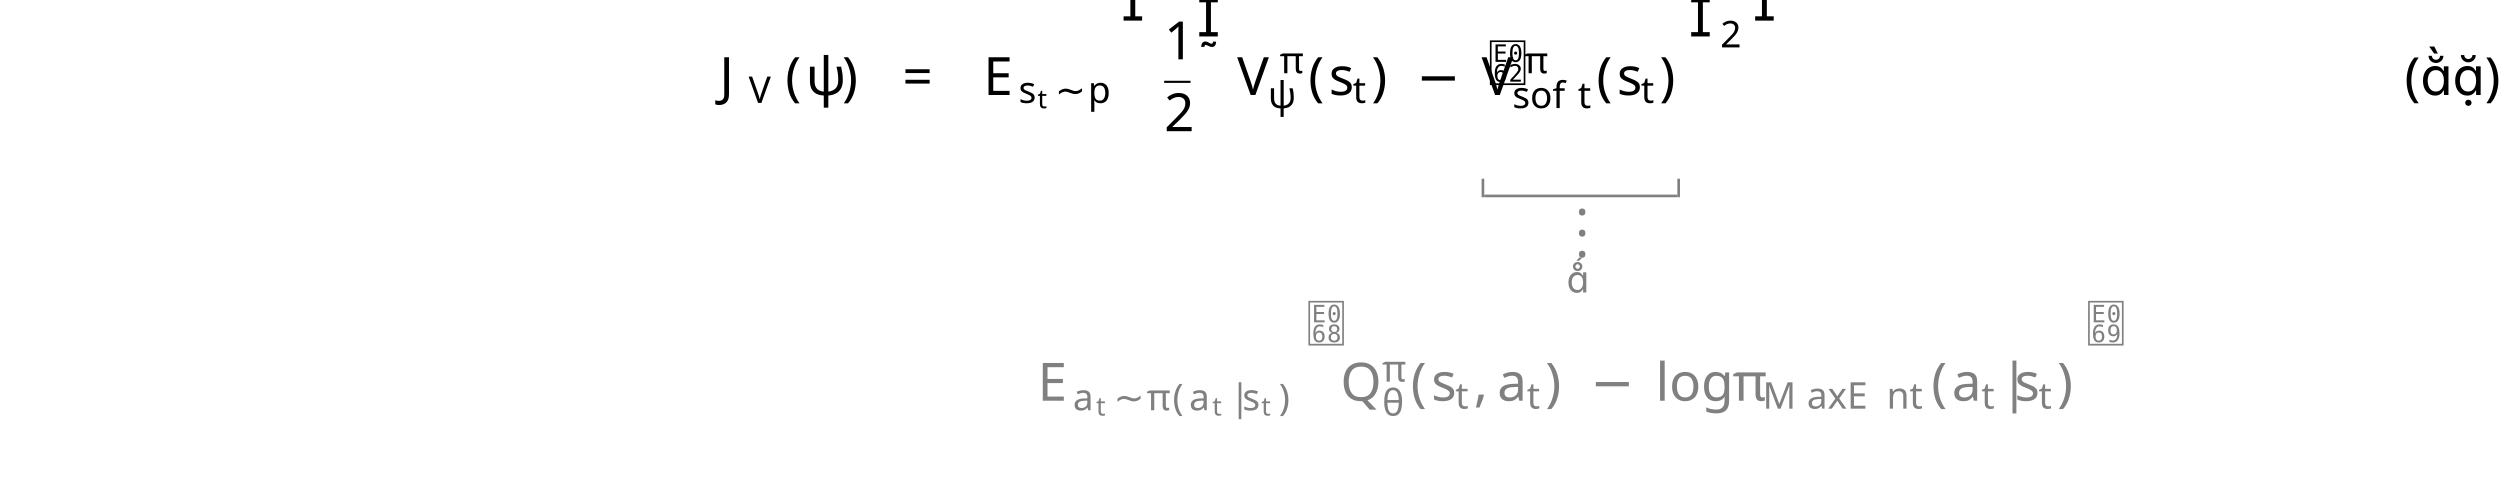
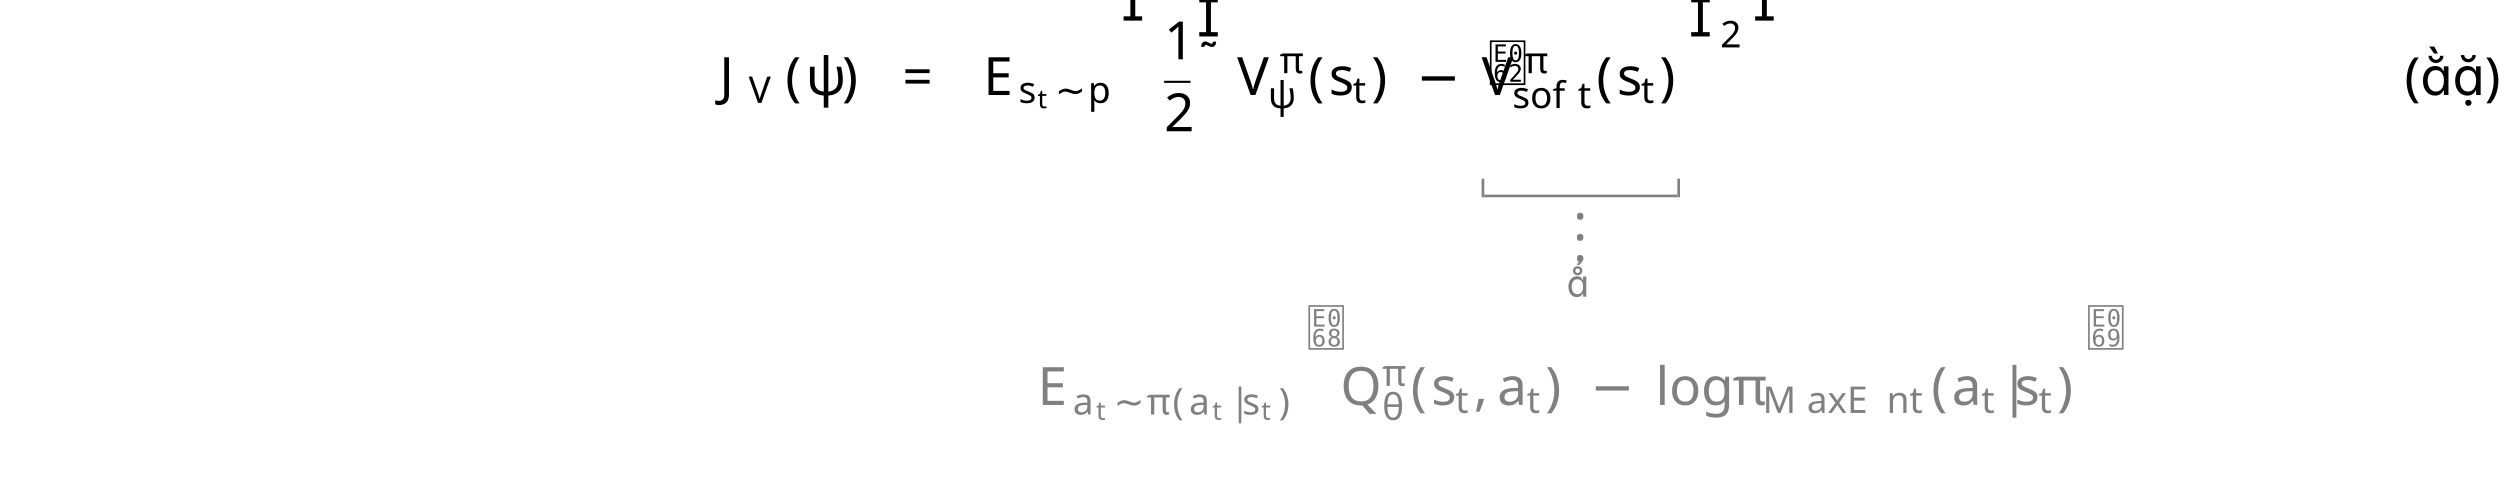
- <svg xmlns="http://www.w3.org/2000/svg" version="1.1" width="472pt" height="91.108pt" viewBox="-2 -89.108 472 91.108">
+ <svg xmlns="http://www.w3.org/2000/svg" version="1.1" width="472pt" height="91.91pt" viewBox="-2 -89.91 472 91.91">
  <defs>
    <font id="cmr7" horiz-adv-x="0">
      <font-face font-family="cmr7" units-per-em="1000" ascent="750" descent="250" />
      <glyph unicode="(" horiz-adv-x="446" vert-adv-y="446" glyph-name="parenleft" d="M355 750C165 616 115 404 115 251C115 110 157-109 355-249C363-249 375-249 375-237C375-231 372-229 365-222C232-102 183 68 183 250C183 520 286 652 368 726C372 730 375 733 375 738C375 750 363 750 355 750Z" />
      <glyph unicode=")" horiz-adv-x="446" vert-adv-y="446" glyph-name="parenright" d="M90 750C83 750 71 750 71 738C71 733 74 730 80 723C166 644 262 509 262 251C262 42 197-116 89-214C72-231 71-232 71-237S74-249 84-249C96-249 191-183 257-58C301 25 330 133 330 250C330 391 288 610 90 750Z" />
      <glyph unicode="2" horiz-adv-x="569" vert-adv-y="569" glyph-name="two" d="M505 182H471C468 160 458 101 445 91C437 85 360 85 346 85H162C267 178 302 206 362 253C436 312 505 374 505 469C505 590 399 664 271 664C147 664 63 577 63 485C63 434 106 429 116 429C140 429 169 446 169 482C169 500 162 535 110 535C141 606 209 628 256 628C356 628 408 550 408 469C408 382 346 313 314 277L73 39C63 30 63 28 63 0H475L505 182Z" />
+     </font>
+     <font id="msam7" horiz-adv-x="0">
+       <font-face font-family="msam7" units-per-em="1000" ascent="1102" descent="552" />
+       <glyph unicode="" horiz-adv-x="771" vert-adv-y="771" glyph-name="triangledownsld" d="M656 536C661 548 663 550 663 556C663 581 637 581 620 581H151C134 581 108 581 108 556C108 552 108 550 114 539L358 1C364-13 369-24 386-24C401-24 404-17 411-2L656 536Z" />
+     </font>
+     <font id="Roboto-Bold-lf-t1--base" horiz-adv-x="0">
+       <font-face font-family="Roboto-Bold-lf-t1--base" units-per-em="1000" ascent="1056" descent="271" />
+       <glyph unicode="." horiz-adv-x="290" vert-adv-y="290" glyph-name="period" d="M62 69C62 47 69 29 84 15C98 1 117-5 141-5C164-5 183 1 198 15S221 47 221 69S213 110 198 124S164 145 141 145S99 138 84 124S62 91 62 69Z" />
+     </font>
+     <font id="cmmi10" horiz-adv-x="0">
+       <font-face font-family="cmmi10" units-per-em="1000" ascent="750" descent="250" />
+       <glyph unicode="π" horiz-adv-x="570" vert-adv-y="570" glyph-name="pi" d="M265 373H378C345 225 336 182 336 115C336 100 336 73 344 39C354-5 365-11 380-11C400-11 421 7 421 27C421 33 421 35 415 49C386 121 386 186 386 214C386 267 393 321 404 373H518C531 373 567 373 567 407C567 431 546 431 527 431H192C170 431 132 431 88 384C53 345 27 299 27 294C27 293 27 284 39 284C47 284 49 288 55 296C104 373 162 373 182 373H239C207 252 153 131 111 40C103 25 103 23 103 16C103-3 119-11 132-11C162-11 170 17 182 54C196 100 196 102 209 152L265 373Z" />
+       <glyph unicode="ψ" horiz-adv-x="651" vert-adv-y="651" glyph-name="psi" d="M482 668C483 672 485 678 485 683C485 693 478 694 473 694C463 694 462 692 458 674L292 13C216 22 178 59 178 125C178 145 178 171 232 311C236 323 243 340 243 360C243 405 211 442 161 442C66 442 29 297 29 288C29 278 39 278 41 278C51 278 52 280 57 296C84 391 124 420 158 420C166 420 183 420 183 388C183 362 173 337 160 302C112 176 112 150 112 133C112 38 190-3 286-9C278-45 278-47 264-100C261-111 241-192 241-195C241-196 241-205 253-205C255-205 260-205 262-201C265-199 271-174 274-160L312-11C349-11 437-11 531 96C572 142 593 186 604 216C613 241 635 328 635 372C635 428 608 442 591 442C566 442 541 416 541 394C541 381 547 375 556 367C567 356 592 330 592 282C592 218 540 136 505 100C417 11 353 11 317 11L482 668Z" />
+       <glyph unicode="," horiz-adv-x="277" vert-adv-y="277" glyph-name="comma" d="M203 1C203 67 178 106 139 106C106 106 86 81 86 53C86 26 106 0 139 0C151 0 164 4 174 13C177 15 178 16 179 16S181 15 181 1C181-73 146-133 113-166C102-177 102-179 102-182C102-189 107-193 112-193C123-193 203-116 203 1Z" />
+       <glyph unicode="J" horiz-adv-x="554" vert-adv-y="554" glyph-name="J" d="M541 610C549 643 551 652 606 652C622 652 633 652 633 671C633 680 627 683 619 683C594 683 533 680 508 680C475 680 394 683 361 683C352 683 340 683 340 663C340 652 348 652 374 652C397 652 407 652 432 650C456 647 463 644 463 630C463 624 461 617 459 609L344 150C320 53 252 0 200 0C174 0 121 10 105 62C108 61 115 61 117 61C156 61 182 95 182 125C182 157 155 167 138 167C120 167 71 155 71 87C71 25 124-22 203-22C295-22 399 44 424 143L541 610Z" />
+       <glyph unicode="Q" horiz-adv-x="790" vert-adv-y="790" glyph-name="Q" d="M438 6C593 65 740 243 740 436C740 597 634 705 485 705C269 705 49 478 49 245C49 79 161-22 305-22C330-22 364-18 403-7C399-69 399-71 399-84C399-116 399-194 482-194C601-194 649-11 649 0C649 7 642 10 638 10C630 10 628 5 626-1C602-72 544-97 509-97C463-97 448-70 438 6ZM249 14C171 45 137 123 137 213C137 282 163 424 239 532C312 634 406 680 479 680C579 680 652 602 652 468C652 368 601 134 433 40C428 75 418 148 345 148C292 148 243 98 243 46C243 26 249 15 249 14ZM311 3C297 3 265 3 265 46C265 86 303 126 345 126S406 102 406 41C406 26 405 25 395 21C369 10 339 3 311 3Z" />
+       <glyph unicode="V" horiz-adv-x="583" vert-adv-y="583" glyph-name="V" d="M628 569C677 647 719 650 756 652C768 653 769 670 769 671C769 679 764 683 756 683C730 683 701 680 674 680C641 680 607 683 575 683C569 683 556 683 556 664C556 653 565 652 572 652C599 650 618 640 618 619C618 604 603 582 603 581L296 93L228 622C228 639 251 652 297 652C311 652 322 652 322 672C322 681 314 683 308 683C268 683 225 680 184 680C166 680 147 681 129 681S92 683 75 683C68 683 56 683 56 664C56 652 65 652 81 652C137 652 138 643 141 618L220 1C223-19 227-22 240-22C256-22 260-17 268-4L628 569Z" />
    </font>
    <font id="cmsy10" horiz-adv-x="0">
      <font-face font-family="cmsy10" units-per-em="1000" ascent="775" descent="960" />
      <glyph unicode="−" horiz-adv-x="777" vert-adv-y="777" glyph-name="minus" d="M659 230C676 230 694 230 694 250S676 270 659 270H118C101 270 83 270 83 250S101 230 118 230H659Z" />
      <glyph unicode="|" horiz-adv-x="277" vert-adv-y="277" glyph-name="bar" d="M159 714C159 732 159 750 139 750S119 732 119 714V-214C119-232 119-250 139-250S159-232 159-214V714Z" />
    </font>
    <font id="cmex10" horiz-adv-x="0">
      <font-face font-family="cmex10" units-per-em="1000" ascent="772" descent="2960" />
      <glyph unicode="" horiz-adv-x="597" vert-adv-y="597" glyph-name="parenleftBig" d="M515-1748C517-1749 526-1759 527-1759H549C552-1759 560-1758 560-1749C560-1745 558-1743 556-1740C520-1704 466-1649 404-1539C296-1347 256-1100 256-860C256-416 382-155 557 22C560 25 560 28 560 30C560 40 553 40 541 40C528 40 526 40 517 32C422-50 315-189 246-400C203-532 180-693 180-859C180-1096 223-1364 380-1596C407-1635 444-1676 444-1677C454-1689 468-1705 476-1712L515-1748Z" />
      <glyph unicode="" horiz-adv-x="597" vert-adv-y="597" glyph-name="parenrightBig" d="M416-859C416-572 349-267 152-42C138-26 101 13 77 34C70 40 68 40 55 40C45 40 36 40 36 30C36 26 40 22 42 20C76-15 130-70 192-180C300-372 340-619 340-859C340-1293 220-1558 40-1741C38-1743 36-1746 36-1749C36-1759 45-1759 55-1759C68-1759 70-1759 79-1751C174-1669 281-1530 350-1319C394-1182 416-1020 416-859Z" />
      <glyph unicode="" horiz-adv-x="527" vert-adv-y="527" glyph-name="bracketleftbigg" d="M250-2359H513V-2304H305V-15H513V40H250V-2359Z" />
      <glyph unicode="" horiz-adv-x="527" vert-adv-y="527" glyph-name="bracketrightbigg" d="M222-2304H14V-2359H277V40H14V-15H222V-2304Z" />
      <glyph unicode="" horiz-adv-x="555" vert-adv-y="555" glyph-name="hatwide" d="M277 685L549 562L561 584L278 744L-5 584L6 562L277 685Z" />
      <glyph unicode="" horiz-adv-x="472" vert-adv-y="472" glyph-name="bracketleftBig" d="M226-1759H453V-1712H273V-7H453V40H226V-1759Z" />
      <glyph unicode="" horiz-adv-x="472" vert-adv-y="472" glyph-name="bracketrightBig" d="M198-1712H18V-1759H245V40H18V-7H198V-1712Z" />
    </font>
+     <font id="cmsy7" horiz-adv-x="0">
+       <font-face font-family="cmsy7" units-per-em="1000" ascent="782" descent="951" />
+       <glyph unicode="∼" horiz-adv-x="892" vert-adv-y="892" glyph-name="similar" d="M815 344C815 382 801 383 798 383C783 383 781 355 781 342C777 269 723 185 630 185C559 185 508 232 453 282C400 330 340 384 262 384C148 384 77 267 77 156C77 118 91 117 94 117C109 117 110 143 111 158C115 231 168 315 262 315C333 315 384 268 439 218C492 170 552 116 630 116C744 116 815 233 815 344Z" />
+       <glyph unicode="|" horiz-adv-x="339" vert-adv-y="339" glyph-name="bar" d="M194 711C194 726 194 750 170 750C145 750 145 727 145 711V-211C145-226 145-250 169-250C194-250 194-227 194-211V711Z" />
+     </font>
    <font id="cmmi5" horiz-adv-x="0">
      <font-face font-family="cmmi5" units-per-em="1000" ascent="750" descent="250" />
      <glyph unicode="t" horiz-adv-x="563" vert-adv-y="563" glyph-name="t" d="M314 386H432C453 386 454 387 459 391S467 408 467 414C467 431 452 431 435 431H325L346 514C352 540 364 585 364 591C364 608 351 626 327 626C310 626 286 615 278 588C273 571 285 618 238 431H119C99 431 84 431 84 403C84 386 98 386 116 386H227L168 151C163 129 155 98 155 86C155 29 208-11 278-11C399-11 473 124 473 144C473 158 456 158 452 158C436 158 434 154 429 141C396 69 334 23 282 23C250 23 240 46 240 76C240 92 241 95 243 104L314 386Z" />
    </font>
    <font id="cmbx7" horiz-adv-x="0">
      <font-face font-family="cmbx7" units-per-em="1000" ascent="751" descent="250" />
      <glyph unicode="a" horiz-adv-x="629" vert-adv-y="629" glyph-name="a" d="M528 295C528 377 462 453 282 453C224 453 84 453 84 354C84 310 116 284 153 284C197 284 223 315 223 353C223 375 214 390 211 393C209 396 208 398 208 400C208 405 272 407 279 407C349 407 401 379 401 294V267C352 267 41 263 41 115C41 22 151-6 251-6C357-6 404 42 421 68C421 25 448 0 530 0H589C608 0 624 0 624 28S609 56 588 56C528 56 528 64 528 87V295ZM401 137C401 116 401 87 362 63C324 40 277 40 271 40C215 40 167 71 167 116C167 198 301 225 401 228V137Z" />
      <glyph unicode="s" horiz-adv-x="512" vert-adv-y="512" glyph-name="s" d="M432 421C432 441 432 453 408 453C401 453 398 453 382 445C380 444 367 438 363 438C362 438 360 438 356 440C315 453 273 453 252 453C223 453 162 453 112 426C55 394 47 342 47 319C47 211 179 191 249 180C310 171 383 160 383 108C383 40 284 40 260 40C165 40 130 83 111 137C105 154 104 156 79 156C50 156 47 153 47 124V26C47 6 47-6 70-6C79-6 81-6 102 7C108 10 124 19 130 23C182-6 236-6 259-6C292-6 464-6 464 142C464 188 440 220 417 239C370 278 327 285 244 298C187 307 128 316 128 356C128 412 228 412 249 412C362 412 366 366 369 342C371 322 377 320 400 320C429 320 432 323 432 352V421Z" />
    </font>
-     <font id="cmbx10" horiz-adv-x="0">
-       <font-face font-family="cmbx10" units-per-em="1000" ascent="750" descent="250" />
-       <glyph unicode="a" horiz-adv-x="559" vert-adv-y="559" glyph-name="a" d="M374 77C374 46 374 0 478 0H526C546 0 558 0 558 24C558 47 545 47 532 47C471 48 471 61 471 84V299C471 388 400 453 251 453C194 453 72 449 72 361C72 317 107 298 134 298C165 298 197 319 197 361C197 391 178 408 175 410C203 416 235 417 247 417C322 417 357 375 357 299V265C286 262 32 253 32 108C32 12 156-6 225-6C305-6 352 35 374 77ZM357 234V139C357 43 265 30 240 30C189 30 149 65 149 109C149 217 307 231 357 234Z" />
-       <glyph unicode="s" horiz-adv-x="453" vert-adv-y="453" glyph-name="s" d="M211 294C174 301 109 312 109 359C109 421 202 421 221 421C296 421 334 392 339 337C340 322 341 317 362 317C386 317 386 322 386 345V425C386 444 386 453 368 453C364 453 362 453 323 434C297 447 262 453 222 453C192 453 38 453 38 322C38 282 58 255 78 238C118 203 156 197 233 183C269 177 344 164 344 105C344 30 252 30 230 30C124 30 98 103 86 146C81 160 76 160 62 160C38 160 38 154 38 131V22C38 3 38-6 56-6C63-6 65-6 86 9C87 9 109 24 112 26C158-6 210-6 230-6C261-6 415-6 415 140C415 183 395 218 360 246C321 275 289 281 211 294Z" />
+     <font id="Roboto-Thin-lf-t1--base" horiz-adv-x="0">
+       <font-face font-family="Roboto-Thin-lf-t1--base" units-per-em="1000" ascent="1056" descent="271" />
+       <glyph unicode="(" horiz-adv-x="296" vert-adv-y="296" glyph-name="parenleft" d="M72 286C72 206 80 131 98 63S140-65 171-116C201-168 236-205 274-229L284-208C250-187 219-150 190-98S139 13 123 79S99 210 99 275V301C99 364 108 428 125 493S165 615 193 665C221 714 252 749 284 771L274 792C237 769 203 731 171 677S115 561 98 493C80 425 72 356 72 286Z" />
+       <glyph unicode=")" horiz-adv-x="304" vert-adv-y="304" glyph-name="parenright" d="M225 276C225 352 216 425 199 493C181 561 157 622 125 676S59 768 23 792L14 771C46 749 76 713 105 662C134 610 157 552 174 486C190 420 199 354 199 288C199 215 191 146 175 81S136-43 108-95C79-148 48-186 14-208L23-229C61-206 95-169 126-117S181-5 199 63C216 131 225 202 225 276Z" />
+       <glyph unicode="" horiz-adv-x="566" vert-adv-y="566" glyph-name="zero.pnum" d="M496 290V419C496 514 477 588 440 641C402 694 350 721 283 721S164 694 127 642C89 589 71 515 71 421V292C71 196 89 121 127 69C165 16 217-10 284-10S403 16 440 68S496 194 496 290ZM470 421V293C470 205 453 137 421 89S343 17 284 17S179 41 146 89S97 205 97 291V418C97 506 113 574 145 622S223 695 283 695S389 670 421 622S470 507 470 421Z" />
+       <glyph unicode="" horiz-adv-x="442" vert-adv-y="442" glyph-name="one.pnum" d="M299 0V713H293L68 630V601L272 678V0H299Z" />
+     </font>
+     <font id="msbm10" horiz-adv-x="0">
+       <font-face font-family="msbm10" units-per-em="1000" ascent="920" descent="420" />
+       <glyph unicode="E" horiz-adv-x="666" vert-adv-y="666" glyph-name="E" d="M259 336C284 336 332 336 367 315C415 284 419 230 419 224C420 210 420 197 437 197S454 211 454 229V500C454 516 454 532 437 532S419 517 419 509C413 380 311 373 259 372V583C259 650 278 650 302 650H350C485 650 552 581 558 512C559 504 560 489 576 489C593 489 593 505 593 522V652C593 683 591 685 560 685H48C30 685 14 685 14 667C14 650 33 650 41 650C98 650 102 642 102 593V92C102 45 99 35 46 35C31 35 14 35 14 18C14 0 30 0 48 0H578C597 0 607 0 610 14C611 15 639 182 639 187C639 198 630 205 622 205C608 205 604 192 604 191C598 165 588 123 515 80C463 49 412 35 357 35H302C278 35 259 35 259 102V336ZM558 650V602C541 621 522 637 501 650H558ZM363 357C379 364 401 379 419 400V316C395 343 364 356 363 356V357ZM137 595C137 607 137 632 129 650H235C224 627 224 594 224 585V100C224 64 231 44 235 35H129C137 53 137 78 137 90V595ZM509 35V36C541 52 568 73 588 91C587 87 580 43 579 35H509Z" />
    </font>
    <font id="cmmi7" horiz-adv-x="0">
      <font-face font-family="cmmi7" units-per-em="1000" ascent="750" descent="250" />
      <glyph unicode="θ" horiz-adv-x="544" vert-adv-y="544" glyph-name="theta" d="M511 487C511 592 471 704 373 704C223 704 63 436 63 207C63 88 109-10 201-10C353-10 511 263 511 487ZM176 365C227 581 313 676 372 676C436 676 436 565 436 546C436 507 428 449 407 365H176ZM398 329C370 220 347 166 317 117C286 65 246 18 202 18C147 18 138 94 138 148C138 214 157 292 167 329H398Z" />
      <glyph unicode="π" horiz-adv-x="668" vert-adv-y="668" glyph-name="pi" d="M311 363H430C415 303 393 212 393 133C393 93 398 66 404 44C420-6 433-10 449-10C472-10 496 11 496 35C496 43 494 47 488 57C469 94 451 151 451 233C451 252 451 292 465 363H590C608 363 616 363 627 371C641 381 644 397 644 402C644 431 618 431 601 431H224C183 431 155 422 110 380C84 357 45 303 45 294C45 282 58 282 62 282C73 282 74 284 80 293C131 363 193 363 215 363H276C245 253 191 135 161 75C155 62 145 41 142 37C141 33 139 29 139 22C139 6 151-10 174-10C214-10 225 35 249 125L311 363Z" />
      <glyph unicode="ψ" horiz-adv-x="755" vert-adv-y="755" glyph-name="psi" d="M544 667C547 677 547 681 547 682C547 694 534 694 531 694C516 694 516 690 511 672L348 20C266 30 222 65 222 132C222 147 222 175 272 299C280 321 287 338 287 355C287 407 243 441 192 441C92 441 47 304 47 288C47 275 61 275 64 275C78 275 79 280 82 291C106 373 150 413 189 413C206 413 214 402 214 378C214 355 206 336 195 306C145 180 145 157 145 139C145 24 266-4 341-8C334-34 296-187 296-191C296-204 308-204 312-204C326-204 328-199 332-183L375-10C414-10 506-10 611 95C638 123 665 158 683 202C697 235 718 317 718 363C718 441 671 442 668 442C642 442 614 415 614 389C614 372 624 364 628 361C644 347 668 322 668 278C668 194 553 18 382 18L544 667Z" />
      <glyph unicode="E" horiz-adv-x="838" vert-adv-y="838" glyph-name="E" d="M792 231C798 244 798 248 798 249C798 255 794 263 781 263C779 263 774 263 770 259C768 257 767 256 755 230C690 86 639 36 476 36H306C275 36 274 37 274 46C274 47 274 52 278 67L345 335H457C536 335 548 322 548 289C548 278 545 261 541 244C538 235 538 234 538 232S539 218 555 218C569 218 570 223 574 240L629 459C632 471 632 473 632 474C632 484 624 488 615 488C602 488 601 483 595 462C574 384 544 371 459 371H354L414 609C422 640 423 643 465 643H628C759 643 792 616 792 527C792 501 788 471 788 466C788 458 791 449 805 449C820 449 821 458 823 475L841 649C844 679 837 679 812 679H262C242 679 230 679 230 657C230 643 241 643 263 643C279 643 283 643 301 641C321 639 323 637 323 627C323 620 320 610 319 605L188 82C178 43 177 36 99 36C81 36 69 36 69 14C69 0 81 0 99 0H664C689 0 690 0 698 18L792 231Z" />
      <glyph unicode="M" horiz-adv-x="1089" vert-adv-y="1089" glyph-name="M" d="M1021 602C1030 639 1032 647 1106 647C1127 647 1140 647 1140 668C1140 683 1128 683 1110 683H974C945 683 944 682 931 663L545 93L446 656C441 682 441 683 411 683H268C248 683 235 683 235 661C235 647 247 647 269 647C285 647 289 647 307 645C327 643 329 641 329 631C329 630 329 624 325 609L199 107C190 73 175 39 95 36C87 36 74 35 74 14C74 13 75 0 89 0C119 0 161 4 193 4C217 4 275 0 299 0C304 0 319 0 319 22C319 35 306 36 297 36C233 38 233 64 233 78C233 82 233 87 237 103L370 635H371L478 27C481 9 483 0 498 0C512 0 520 11 527 22L947 645L948 644L807 78C799 44 797 36 719 36C701 36 689 36 689 14C689 13 689 0 705 0C724 0 747 3 767 3S810 4 830 4C858 4 929 0 957 0C963 0 978 0 978 22C978 36 966 36 946 36C945 36 926 36 908 38C885 40 885 43 885 53C885 59 888 69 889 75L1021 602Z" />
      <glyph unicode="V" horiz-adv-x="674" vert-adv-y="674" glyph-name="V" d="M715 564C752 618 784 643 838 647C850 648 861 649 861 669C861 672 859 683 847 683C823 683 792 679 767 679C735 679 693 683 663 683C654 683 643 680 643 661C643 648 657 647 661 647C693 645 702 633 702 618C702 604 695 594 684 578L356 94L265 605C263 614 263 616 263 620C263 647 319 647 326 647C343 647 356 647 356 669C356 670 355 683 339 683C310 683 239 679 210 679C185 679 124 683 99 683C90 683 79 680 79 661C79 647 93 647 104 647C160 647 161 641 166 615L275 7C279-14 280-20 299-20S323-13 333 2L715 564Z" />
      <glyph unicode="a" horiz-adv-x="619" vert-adv-y="619" glyph-name="a" d="M422 382C401 415 367 441 319 441C191 441 61 300 61 156C61 59 126-10 212-10C266-10 314 21 354 60C373 0 431-10 457-10C493-10 518 12 536 43C558 82 571 139 571 143C571 156 558 156 555 156C541 156 540 152 533 125C521 77 502 18 460 18C434 18 427 40 427 67C427 84 435 120 442 146C449 173 459 214 464 236L484 312C490 338 502 385 502 390C502 412 484 422 468 422C451 422 428 410 422 382ZM358 125C351 97 329 77 307 58C298 50 258 18 215 18C178 18 142 44 142 115C142 168 171 278 194 318C240 398 291 413 319 413C389 413 408 337 408 326C408 322 406 315 405 312L358 125Z" />
      <glyph unicode="f" horiz-adv-x="557" vert-adv-y="557" glyph-name="f" d="M407 395H505C525 395 538 395 538 417C538 431 525 431 507 431H414C437 558 445 604 453 633C458 655 480 676 504 676C505 676 532 676 551 664C510 651 507 615 507 609C507 587 524 572 547 572C574 572 604 595 604 633C604 679 555 704 504 704C460 704 411 679 384 629C364 592 356 547 335 431H256C236 431 223 431 223 409C223 395 236 395 254 395H328C327 389 264 29 240-78C235-100 218-176 170-176C169-176 145-176 126-164C167-151 170-115 170-109C170-87 153-72 130-72C103-72 73-95 73-133C73-178 120-204 170-204C234-204 278-138 290-116C326-49 349 74 351 86L407 395Z" />
      <glyph unicode="n" horiz-adv-x="706" vert-adv-y="706" glyph-name="n" d="M122 63C118 50 112 25 112 22C112 0 130-10 146-10C164-10 180 3 185 12S198 53 203 74C208 93 219 139 225 164C231 186 237 208 242 231C253 272 255 280 284 321C312 361 359 413 434 413C492 413 493 362 493 343C493 283 450 172 434 130C423 102 419 93 419 76C419 23 463-10 514-10C614-10 658 128 658 143C658 156 645 156 642 156C628 156 627 150 623 139C600 59 557 18 517 18C496 18 492 32 492 53C492 76 497 89 515 134C527 165 568 271 568 327C568 424 491 441 438 441C355 441 299 390 269 350C262 419 203 441 162 441C119 441 96 410 83 387C61 350 47 293 47 288C47 275 61 275 64 275C78 275 79 278 86 305C101 364 120 413 159 413C185 413 192 391 192 364C192 345 183 308 176 281S159 213 154 191L122 63Z" />
      <glyph unicode="o" horiz-adv-x="563" vert-adv-y="563" glyph-name="o" d="M531 266C531 377 448 441 350 441C202 441 62 302 62 165C62 65 135-10 244-10C387-10 531 122 531 266ZM245 18C195 18 145 50 145 129C145 170 164 268 203 325C246 387 304 413 349 413C403 413 449 376 449 302C449 278 437 179 393 109C355 50 295 18 245 18Z" />
      <glyph unicode="p" horiz-adv-x="588" vert-adv-y="588" glyph-name="p" d="M75-122C68-150 66-158 26-158C13-158-1-158-1-179C-1-190 8-194 13-194C39-194 72-190 99-190C133-190 171-194 204-194C213-194 224-191 224-172C224-158 210-158 198-158C176-158 149-158 149-146C149-141 156-115 160-100C172-47 186 7 197 49C209 29 240-10 300-10C422-10 557 125 557 274C557 391 476 441 407 441C345 441 292 399 265 371C248 428 192 441 162 441C123 441 99 415 83 388C63 354 47 294 47 288C47 275 61 275 64 275C78 275 79 278 86 305C101 363 120 413 159 413C185 413 192 391 192 364C192 353 190 340 189 334L75-122ZM264 321C322 398 372 413 404 413C443 413 477 384 477 316C477 275 455 173 425 115C400 66 351 18 300 18C229 18 211 95 211 105C211 109 213 116 214 120L264 321Z" />
      <glyph unicode="s" horiz-adv-x="539" vert-adv-y="539" glyph-name="s" d="M431 376C405 370 389 349 389 329C389 306 409 297 422 297C432 297 470 303 470 354C470 419 398 441 337 441C181 441 153 326 153 295C153 258 174 234 188 222C214 202 232 198 301 186C322 182 386 170 386 120C386 103 375 65 333 40C294 18 245 18 233 18C193 18 136 27 113 60C146 64 168 89 168 117C168 142 150 154 129 154C100 154 71 131 71 87C71 27 135-10 232-10C416-10 450 116 450 155C450 247 349 265 312 272C303 274 278 278 272 280C235 287 217 308 217 330C217 353 235 380 257 394C284 411 319 413 336 413C357 413 409 410 431 376Z" />
      <glyph unicode="t" horiz-adv-x="431" vert-adv-y="431" glyph-name="t" d="M246 395H348C367 395 380 395 380 417C380 431 367 431 350 431H255L292 579C293 584 295 589 295 593C295 611 281 625 261 625C236 625 221 608 214 582C207 557 220 605 176 431H74C55 431 42 431 42 409C42 395 54 395 72 395H167L108 159C102 134 93 98 93 85C93 26 143-10 200-10C311-10 374 130 374 143S361 156 358 156C346 156 345 154 337 137C309 74 258 18 203 18C182 18 168 31 168 67C168 77 172 98 174 108L246 395Z" />
      <glyph unicode="x" horiz-adv-x="647" vert-adv-y="647" glyph-name="x" d="M249 106C239 72 206 18 155 18C152 18 122 18 101 32C142 45 145 81 145 87C145 109 128 124 105 124C77 124 48 100 48 63C48 13 104-10 153-10C199-10 240 19 265 61C289 8 344-10 384-10C499-10 560 115 560 143C560 156 547 156 544 156C530 156 529 151 525 139C504 70 444 18 388 18C348 18 327 45 327 83C327 109 351 200 379 311C399 388 444 413 477 413C479 413 510 413 531 399C499 390 487 362 487 344C487 322 504 307 527 307S583 326 583 368C583 424 519 441 479 441C429 441 389 408 367 370C349 411 303 441 247 441C135 441 71 318 71 288C71 275 85 275 88 275C101 275 102 279 107 292C132 370 195 413 244 413C277 413 304 395 304 347C304 327 292 277 283 243L249 106Z" />
    </font>
-     <font id="msbm10" horiz-adv-x="0">
-       <font-face font-family="msbm10" units-per-em="1000" ascent="920" descent="420" />
-       <glyph unicode="E" horiz-adv-x="666" vert-adv-y="666" glyph-name="E" d="M259 336C284 336 332 336 367 315C415 284 419 230 419 224C420 210 420 197 437 197S454 211 454 229V500C454 516 454 532 437 532S419 517 419 509C413 380 311 373 259 372V583C259 650 278 650 302 650H350C485 650 552 581 558 512C559 504 560 489 576 489C593 489 593 505 593 522V652C593 683 591 685 560 685H48C30 685 14 685 14 667C14 650 33 650 41 650C98 650 102 642 102 593V92C102 45 99 35 46 35C31 35 14 35 14 18C14 0 30 0 48 0H578C597 0 607 0 610 14C611 15 639 182 639 187C639 198 630 205 622 205C608 205 604 192 604 191C598 165 588 123 515 80C463 49 412 35 357 35H302C278 35 259 35 259 102V336ZM558 650V602C541 621 522 637 501 650H558ZM363 357C379 364 401 379 419 400V316C395 343 364 356 363 356V357ZM137 595C137 607 137 632 129 650H235C224 627 224 594 224 585V100C224 64 231 44 235 35H129C137 53 137 78 137 90V595ZM509 35V36C541 52 568 73 588 91C587 87 580 43 579 35H509Z" />
-     </font>
-     <font id="Roboto-Thin-lf-t1--base" horiz-adv-x="0">
-       <font-face font-family="Roboto-Thin-lf-t1--base" units-per-em="1000" ascent="1056" descent="271" />
-       <glyph unicode="(" horiz-adv-x="296" vert-adv-y="296" glyph-name="parenleft" d="M72 286C72 206 80 131 98 63S140-65 171-116C201-168 236-205 274-229L284-208C250-187 219-150 190-98S139 13 123 79S99 210 99 275V301C99 364 108 428 125 493S165 615 193 665C221 714 252 749 284 771L274 792C237 769 203 731 171 677S115 561 98 493C80 425 72 356 72 286Z" />
-       <glyph unicode=")" horiz-adv-x="304" vert-adv-y="304" glyph-name="parenright" d="M225 276C225 352 216 425 199 493C181 561 157 622 125 676S59 768 23 792L14 771C46 749 76 713 105 662C134 610 157 552 174 486C190 420 199 354 199 288C199 215 191 146 175 81S136-43 108-95C79-148 48-186 14-208L23-229C61-206 95-169 126-117S181-5 199 63C216 131 225 202 225 276Z" />
-       <glyph unicode="." horiz-adv-x="214" vert-adv-y="214" glyph-name="period" d="M72 24C72 16 74 10 79 5C84-1 90-3 98-3S112-1 118 5C123 10 126 16 126 24C126 31 123 37 118 43C112 48 106 51 98 51S84 48 79 43C74 37 72 31 72 24Z" />
-       <glyph unicode="" horiz-adv-x="566" vert-adv-y="566" glyph-name="zero.pnum" d="M496 290V419C496 514 477 588 440 641C402 694 350 721 283 721S164 694 127 642C89 589 71 515 71 421V292C71 196 89 121 127 69C165 16 217-10 284-10S403 16 440 68S496 194 496 290ZM470 421V293C470 205 453 137 421 89S343 17 284 17S179 41 146 89S97 205 97 291V418C97 506 113 574 145 622S223 695 283 695S389 670 421 622S470 507 470 421Z" />
-       <glyph unicode="" horiz-adv-x="442" vert-adv-y="442" glyph-name="one.pnum" d="M299 0V713H293L68 630V601L272 678V0H299Z" />
-     </font>
-     <font id="msam7" horiz-adv-x="0">
-       <font-face font-family="msam7" units-per-em="1000" ascent="1102" descent="552" />
-       <glyph unicode="" horiz-adv-x="771" vert-adv-y="771" glyph-name="triangledownsld" d="M656 536C661 548 663 550 663 556C663 581 637 581 620 581H151C134 581 108 581 108 556C108 552 108 550 114 539L358 1C364-13 369-24 386-24C401-24 404-17 411-2L656 536Z" />
+     <font id="cmbx10" horiz-adv-x="0">
+       <font-face font-family="cmbx10" units-per-em="1000" ascent="750" descent="250" />
+       <glyph unicode="a" horiz-adv-x="559" vert-adv-y="559" glyph-name="a" d="M374 77C374 46 374 0 478 0H526C546 0 558 0 558 24C558 47 545 47 532 47C471 48 471 61 471 84V299C471 388 400 453 251 453C194 453 72 449 72 361C72 317 107 298 134 298C165 298 197 319 197 361C197 391 178 408 175 410C203 416 235 417 247 417C322 417 357 375 357 299V265C286 262 32 253 32 108C32 12 156-6 225-6C305-6 352 35 374 77ZM357 234V139C357 43 265 30 240 30C189 30 149 65 149 109C149 217 307 231 357 234Z" />
+       <glyph unicode="s" horiz-adv-x="453" vert-adv-y="453" glyph-name="s" d="M211 294C174 301 109 312 109 359C109 421 202 421 221 421C296 421 334 392 339 337C340 322 341 317 362 317C386 317 386 322 386 345V425C386 444 386 453 368 453C364 453 362 453 323 434C297 447 262 453 222 453C192 453 38 453 38 322C38 282 58 255 78 238C118 203 156 197 233 183C269 177 344 164 344 105C344 30 252 30 230 30C124 30 98 103 86 146C81 160 76 160 62 160C38 160 38 154 38 131V22C38 3 38-6 56-6C63-6 65-6 86 9C87 9 109 24 112 26C158-6 210-6 230-6C261-6 415-6 415 140C415 183 395 218 360 246C321 275 289 281 211 294Z" />
    </font>
    <font id="cmr10" horiz-adv-x="0">
      <font-face font-family="cmr10" units-per-em="1000" ascent="750" descent="250" />
      <glyph unicode="(" horiz-adv-x="388" vert-adv-y="388" glyph-name="parenleft" d="M331-240C331-237 331-235 314-218C189-92 157 97 157 250C157 424 195 598 318 723C331 735 331 737 331 740C331 747 327 750 321 750C311 750 221 682 162 555C111 445 99 334 99 250C99 172 110 51 165-62C225-185 311-250 321-250C327-250 331-247 331-240Z" />
      <glyph unicode=")" horiz-adv-x="388" vert-adv-y="388" glyph-name="parenright" d="M289 250C289 328 278 449 223 562C163 685 77 750 67 750C61 750 57 746 57 740C57 737 57 735 76 717C174 618 231 459 231 250C231 79 194-97 70-223C57-235 57-237 57-240C57-246 61-250 67-250C77-250 167-182 226-55C277 55 289 166 289 250Z" />
      <glyph unicode="1" horiz-adv-x="500" vert-adv-y="500" glyph-name="one" d="M294 640C294 664 294 666 271 666C209 602 121 602 89 602V571C109 571 168 571 220 597V79C220 43 217 31 127 31H95V0C130 3 217 3 257 3S384 3 419 0V31H387C297 31 294 42 294 79V640Z" />
      <glyph unicode="2" horiz-adv-x="500" vert-adv-y="500" glyph-name="two" d="M127 77L233 180C389 318 449 372 449 472C449 586 359 666 237 666C124 666 50 574 50 485C50 429 100 429 103 429C120 429 155 441 155 482C155 508 137 534 102 534C94 534 92 534 89 533C112 598 166 635 224 635C315 635 358 554 358 472C358 392 308 313 253 251L61 37C50 26 50 24 50 0H421L449 174H424C419 144 412 100 402 85C395 77 329 77 307 77H127Z" />
      <glyph unicode="=" horiz-adv-x="777" vert-adv-y="777" glyph-name="equal" d="M687 327C702 327 721 327 721 347S702 367 688 367H89C75 367 56 367 56 347S75 327 90 327H687ZM688 133C702 133 721 133 721 153S702 173 687 173H90C75 173 56 173 56 153S75 133 89 133H688Z" />
      <glyph unicode="g" horiz-adv-x="500" vert-adv-y="500" glyph-name="g" d="M222 172C135 172 135 272 135 295C135 322 136 354 151 379C159 391 182 419 222 419C309 419 309 319 309 296C309 269 308 237 293 212C285 200 262 172 222 172ZM106 133C106 137 106 160 123 180C162 152 203 149 222 149C315 149 384 218 384 295C384 332 368 369 343 392C379 426 415 431 433 431C435 431 440 431 443 430C432 426 427 415 427 403C427 386 440 374 456 374C466 374 485 381 485 404C485 421 473 453 434 453C414 453 370 447 328 406C286 439 244 442 222 442C129 442 60 373 60 296C60 252 82 214 107 193C94 178 76 145 76 110C76 79 89 41 120 21C60 4 28-39 28-79C28-151 127-206 249-206C367-206 471-155 471-77C471-42 457 9 406 37C353 65 295 65 234 65C209 65 166 65 159 66C127 70 106 101 106 133ZM250-183C149-183 80-132 80-79C80-33 118 4 162 7H221C307 7 419 7 419-79C419-133 348-183 250-183Z" />
      <glyph unicode="l" horiz-adv-x="277" vert-adv-y="277" glyph-name="l" d="M177 694L33 683V652C103 652 111 645 111 596V76C111 31 100 31 33 31V0C66 1 119 3 144 3S218 1 255 0V31C188 31 177 31 177 76V694Z" />
      <glyph unicode="o" horiz-adv-x="500" vert-adv-y="500" glyph-name="o" d="M471 214C471 342 371 448 250 448C125 448 28 339 28 214C28 85 132-11 249-11C370-11 471 87 471 214ZM250 14C207 14 163 35 136 81C111 125 111 186 111 222C111 261 111 315 135 359C162 405 209 426 249 426C293 426 336 404 362 361S388 260 388 222C388 186 388 132 366 88C344 43 300 14 250 14Z" />
    </font>
-     <font id="cmsy7" horiz-adv-x="0">
-       <font-face font-family="cmsy7" units-per-em="1000" ascent="782" descent="951" />
-       <glyph unicode="∼" horiz-adv-x="892" vert-adv-y="892" glyph-name="similar" d="M815 344C815 382 801 383 798 383C783 383 781 355 781 342C777 269 723 185 630 185C559 185 508 232 453 282C400 330 340 384 262 384C148 384 77 267 77 156C77 118 91 117 94 117C109 117 110 143 111 158C115 231 168 315 262 315C333 315 384 268 439 218C492 170 552 116 630 116C744 116 815 233 815 344Z" />
-       <glyph unicode="|" horiz-adv-x="339" vert-adv-y="339" glyph-name="bar" d="M194 711C194 726 194 750 170 750C145 750 145 727 145 711V-211C145-226 145-250 169-250C194-250 194-227 194-211V711Z" />
-     </font>
-     <font id="cmmi10" horiz-adv-x="0">
-       <font-face font-family="cmmi10" units-per-em="1000" ascent="750" descent="250" />
-       <glyph unicode="π" horiz-adv-x="570" vert-adv-y="570" glyph-name="pi" d="M265 373H378C345 225 336 182 336 115C336 100 336 73 344 39C354-5 365-11 380-11C400-11 421 7 421 27C421 33 421 35 415 49C386 121 386 186 386 214C386 267 393 321 404 373H518C531 373 567 373 567 407C567 431 546 431 527 431H192C170 431 132 431 88 384C53 345 27 299 27 294C27 293 27 284 39 284C47 284 49 288 55 296C104 373 162 373 182 373H239C207 252 153 131 111 40C103 25 103 23 103 16C103-3 119-11 132-11C162-11 170 17 182 54C196 100 196 102 209 152L265 373Z" />
-       <glyph unicode="ψ" horiz-adv-x="651" vert-adv-y="651" glyph-name="psi" d="M482 668C483 672 485 678 485 683C485 693 478 694 473 694C463 694 462 692 458 674L292 13C216 22 178 59 178 125C178 145 178 171 232 311C236 323 243 340 243 360C243 405 211 442 161 442C66 442 29 297 29 288C29 278 39 278 41 278C51 278 52 280 57 296C84 391 124 420 158 420C166 420 183 420 183 388C183 362 173 337 160 302C112 176 112 150 112 133C112 38 190-3 286-9C278-45 278-47 264-100C261-111 241-192 241-195C241-196 241-205 253-205C255-205 260-205 262-201C265-199 271-174 274-160L312-11C349-11 437-11 531 96C572 142 593 186 604 216C613 241 635 328 635 372C635 428 608 442 591 442C566 442 541 416 541 394C541 381 547 375 556 367C567 356 592 330 592 282C592 218 540 136 505 100C417 11 353 11 317 11L482 668Z" />
-       <glyph unicode="," horiz-adv-x="277" vert-adv-y="277" glyph-name="comma" d="M203 1C203 67 178 106 139 106C106 106 86 81 86 53C86 26 106 0 139 0C151 0 164 4 174 13C177 15 178 16 179 16S181 15 181 1C181-73 146-133 113-166C102-177 102-179 102-182C102-189 107-193 112-193C123-193 203-116 203 1Z" />
-       <glyph unicode="J" horiz-adv-x="554" vert-adv-y="554" glyph-name="J" d="M541 610C549 643 551 652 606 652C622 652 633 652 633 671C633 680 627 683 619 683C594 683 533 680 508 680C475 680 394 683 361 683C352 683 340 683 340 663C340 652 348 652 374 652C397 652 407 652 432 650C456 647 463 644 463 630C463 624 461 617 459 609L344 150C320 53 252 0 200 0C174 0 121 10 105 62C108 61 115 61 117 61C156 61 182 95 182 125C182 157 155 167 138 167C120 167 71 155 71 87C71 25 124-22 203-22C295-22 399 44 424 143L541 610Z" />
-       <glyph unicode="Q" horiz-adv-x="790" vert-adv-y="790" glyph-name="Q" d="M438 6C593 65 740 243 740 436C740 597 634 705 485 705C269 705 49 478 49 245C49 79 161-22 305-22C330-22 364-18 403-7C399-69 399-71 399-84C399-116 399-194 482-194C601-194 649-11 649 0C649 7 642 10 638 10C630 10 628 5 626-1C602-72 544-97 509-97C463-97 448-70 438 6ZM249 14C171 45 137 123 137 213C137 282 163 424 239 532C312 634 406 680 479 680C579 680 652 602 652 468C652 368 601 134 433 40C428 75 418 148 345 148C292 148 243 98 243 46C243 26 249 15 249 14ZM311 3C297 3 265 3 265 46C265 86 303 126 345 126S406 102 406 41C406 26 405 25 395 21C369 10 339 3 311 3Z" />
-       <glyph unicode="V" horiz-adv-x="583" vert-adv-y="583" glyph-name="V" d="M628 569C677 647 719 650 756 652C768 653 769 670 769 671C769 679 764 683 756 683C730 683 701 680 674 680C641 680 607 683 575 683C569 683 556 683 556 664C556 653 565 652 572 652C599 650 618 640 618 619C618 604 603 582 603 581L296 93L228 622C228 639 251 652 297 652C311 652 322 652 322 672C322 681 314 683 308 683C268 683 225 680 184 680C166 680 147 681 129 681S92 683 75 683C68 683 56 683 56 664C56 652 65 652 81 652C137 652 138 643 141 618L220 1C223-19 227-22 240-22C256-22 260-17 268-4L628 569Z" />
-     </font>
  </defs>
  <style type="text/css">
- text.f0 {font-family:cmbx7;font-size:6.974px}
- text.f1 {font-family:cmbx10;font-size:9.963px}
- text.f2 {font-family:msbm10;font-size:9.963px}
- text.f3 {font-family:msam7;font-size:6.974px}
- text.f5 {font-family:Roboto-Thin-lf-t1--base;font-size:9.925px}
- text.f6 {font-family:cmsy10;font-size:9.963px}
- text.f7 {font-family:cmsy7;font-size:6.974px}
- text.f8 {font-family:cmmi10;font-size:9.963px}
- text.f9 {font-family:cmmi7;font-size:6.974px}
- text.f10 {font-family:cmmi5;font-size:4.981px}
- text.f11 {font-family:cmr10;font-size:9.963px}
- text.f12 {font-family:cmr7;font-size:6.974px}
- text.f13 {font-family:cmex10;font-size:9.963px}
+ text.f1 {font-family:Roboto-Bold-lf-t1--base;font-size:9.925px}
+ text.f2 {font-family:cmbx7;font-size:6.974px}
+ text.f3 {font-family:cmbx10;font-size:9.963px}
+ text.f4 {font-family:msbm10;font-size:9.963px}
+ text.f5 {font-family:msam7;font-size:6.974px}
+ text.f7 {font-family:Roboto-Thin-lf-t1--base;font-size:9.925px}
+ text.f8 {font-family:cmsy10;font-size:9.963px}
+ text.f9 {font-family:cmsy7;font-size:6.974px}
+ text.f10 {font-family:cmmi10;font-size:9.963px}
+ text.f11 {font-family:cmmi7;font-size:6.974px}
+ text.f12 {font-family:cmmi5;font-size:4.981px}
+ text.f13 {font-family:cmr10;font-size:9.963px}
+ text.f14 {font-family:cmr7;font-size:6.974px}
+ text.f15 {font-family:cmex10;font-size:9.963px}

</style>
  <g id="page1">
-     <text class="f8" x="133.821" y="-71.168">J</text>
-     <text class="f9" x="139.345" y="-69.673">V</text>
-     <text class="f11" x="146.264" y="-71.168">(</text>
-     <text class="f8" x="150.138" y="-71.168">ψ</text>
-     <text class="f11" x="156.985" y="-71.168">)<tspan x="168.389">=</tspan>
-     </text>
-     <text class="f2" x="183.667" y="-71.168">E</text>
-     <text class="f0" x="190.309" y="-69.673">s</text>
-     <text class="f10" x="193.881" y="-68.677">t</text>
-     <text class="f7" x="197.187" y="-69.673">∼</text>
-     <text class="f9" x="203.414" y="-69.673">p</text>
-     <text class="f13" x="209.679" y="-85.215"></text>
-     <text class="f11" x="217.793" y="-77.908">1</text>
-     <rect x="217.793" y="-73.858" height=".398" width="4.981" />
-     <text class="f11" x="217.793" y="-64.334">2</text>
-     <text class="f13" x="223.97" y="-82.226"></text>
-     <text class="f8" x="231.58" y="-71.168">V</text>
-     <text class="f9" x="239.606" y="-75.281">π<tspan x="237.392" y="-68.705">ψ</tspan>
-     </text>
-     <text class="f11" x="245.013" y="-71.168">(</text>
-     <text class="f1" x="248.887" y="-71.168">s</text>
-     <text class="f9" x="253.407" y="-69.673">t</text>
-     <text class="f11" x="256.914" y="-71.168">)</text>
-     <text class="f6" x="265.384" y="-71.168">−</text>
-     <text class="f13" x="278.973" y="-73.686"></text>
-     <text class="f8" x="277.727" y="-71.168">V</text>
-     <text class="f9" x="285.753" y="-75.281">π<tspan x="283.539" y="-68.705">sof</tspan>
+     <text class="f10" x="133.821" y="-71.97">J</text>
+     <text class="f11" x="139.345" y="-70.475">V</text>
+     <text class="f13" x="146.264" y="-71.97">(</text>
+     <text class="f10" x="150.138" y="-71.97">ψ</text>
+     <text class="f13" x="156.985" y="-71.97">)<tspan x="168.389">=</tspan>
+     </text>
+     <text class="f4" x="183.667" y="-71.97">E</text>
+     <text class="f2" x="190.309" y="-70.475">s</text>
+     <text class="f12" x="193.881" y="-69.479">t</text>
+     <text class="f9" x="197.187" y="-70.475">∼</text>
+     <text class="f11" x="203.414" y="-70.475">p</text>
+     <text class="f15" x="209.679" y="-86.017"></text>
+     <text class="f13" x="217.793" y="-78.71">1</text>
+     <rect x="217.793" y="-74.66" height=".398" width="4.981" />
+     <text class="f13" x="217.793" y="-65.136">2</text>
+     <text class="f15" x="223.97" y="-83.028"></text>
+     <text class="f10" x="231.58" y="-71.97">V</text>
+     <text class="f11" x="239.606" y="-76.083">π<tspan x="237.392" y="-69.507">ψ</tspan>
+     </text>
+     <text class="f13" x="245.013" y="-71.97">(</text>
+     <text class="f3" x="248.887" y="-71.97">s</text>
+     <text class="f11" x="253.407" y="-70.475">t</text>
+     <text class="f13" x="256.914" y="-71.97">)</text>
+     <text class="f8" x="265.384" y="-71.97">−</text>
+     <text class="f15" x="278.973" y="-74.488"></text>
+     <text class="f10" x="277.727" y="-71.97">V</text>
+     <text class="f11" x="285.753" y="-76.083">π<tspan x="283.539" y="-69.507">sof</tspan>
      <tspan x="295.898">t</tspan>
    </text>
-     <text class="f11" x="299.406" y="-71.168">(</text>
-     <text class="f1" x="303.28" y="-71.168">s</text>
-     <text class="f9" x="307.799" y="-69.673">t</text>
-     <text class="f11" x="311.307" y="-71.168">)</text>
-     <rect x="277.727" y="-55.366" height="3.501" width=".498" fill="#808080" />
-     <rect x="278.225" y="-52.363" height=".498" width="36.458" fill="#808080" />
-     <rect x="314.683" y="-55.366" height="3.501" width=".498" fill="#808080" />
-     <text class="f5" x="295.388" y="-48.546">
+     <text class="f13" x="299.406" y="-71.97">(</text>
+     <text class="f3" x="303.28" y="-71.97">s</text>
+     <text class="f11" x="307.799" y="-70.475">t</text>
+     <text class="f13" x="311.307" y="-71.97">)</text>
+     <rect x="277.727" y="-56.168" height="3.501" width=".498" fill="#808080" />
+     <rect x="278.225" y="-53.165" height=".498" width="36.458" fill="#808080" />
+     <rect x="314.683" y="-56.168" height="3.501" width=".498" fill="#808080" />
+     <text class="f1" x="295.01" y="-48.546">
      <tspan fill="#808080">.</tspan>
-       <tspan fill="#808080" x="295.388" y="-44.561">.</tspan>
-       <tspan fill="#808080" x="295.388" y="-40.576">.</tspan>
-     </text>
-     <text class="f3" x="293.763" y="-33.893">
+       <tspan fill="#808080" x="295.01" y="-44.561">.</tspan>
+       <tspan fill="#808080" x="295.01" y="-40.576">.</tspan>
+     </text>
+     <text class="f5" x="293.763" y="-33.893">
      <tspan fill="#808080"></tspan>
    </text>
-     <text class="f2" x="193.91" y="-13.45">
+     <text class="f4" x="193.91" y="-13.45">
      <tspan fill="#808080">E</tspan>
    </text>
-     <text class="f0" x="200.552" y="-11.651">
-       <tspan fill="#808080">a</tspan>
-     </text>
-     <text class="f10" x="204.942" y="-10.655">
-       <tspan fill="#808080">t</tspan>
-     </text>
-     <text class="f7" x="208.247" y="-11.651">
+     <text class="f2" x="200.552" y="-11.651">
+       <tspan fill="#808080">a</tspan>
+     </text>
+     <text class="f12" x="204.942" y="-10.655">
+       <tspan fill="#808080">t</tspan>
+     </text>
+     <text class="f9" x="208.247" y="-11.651">
      <tspan fill="#808080">∼</tspan>
    </text>
-     <text class="f9" x="214.474" y="-11.651">
+     <text class="f11" x="214.474" y="-11.651">
      <tspan fill="#808080">π</tspan>
    </text>
-     <text class="f12" x="219.383" y="-11.651">
+     <text class="f14" x="219.383" y="-11.651">
      <tspan fill="#808080">(</tspan>
    </text>
-     <text class="f0" x="222.497" y="-11.651">
-       <tspan fill="#808080">a</tspan>
-     </text>
-     <text class="f10" x="226.886" y="-10.655">
-       <tspan fill="#808080">t</tspan>
-     </text>
-     <text class="f7" x="230.192" y="-11.651">
+     <text class="f2" x="222.497" y="-11.651">
+       <tspan fill="#808080">a</tspan>
+     </text>
+     <text class="f12" x="226.886" y="-10.655">
+       <tspan fill="#808080">t</tspan>
+     </text>
+     <text class="f9" x="230.192" y="-11.651">
      <tspan fill="#808080">|</tspan>
    </text>
-     <text class="f0" x="232.558" y="-11.651">
+     <text class="f2" x="232.558" y="-11.651">
      <tspan fill="#808080">s</tspan>
    </text>
-     <text class="f10" x="236.131" y="-10.655">
-       <tspan fill="#808080">t</tspan>
-     </text>
-     <text class="f12" x="239.437" y="-11.651">
+     <text class="f12" x="236.131" y="-10.655">
+       <tspan fill="#808080">t</tspan>
+     </text>
+     <text class="f14" x="239.437" y="-11.651">
      <tspan fill="#808080">)</tspan>
    </text>
-     <text class="f13" x="244.709" y="-24.508">
+     <text class="f15" x="244.709" y="-24.508">
      <tspan fill="#808080"></tspan>
    </text>
-     <text class="f8" x="251.074" y="-13.45">
+     <text class="f10" x="251.074" y="-13.45">
      <tspan fill="#808080">Q</tspan>
    </text>
-     <text class="f9" x="258.95" y="-17.065">
+     <text class="f11" x="258.95" y="-17.065">
      <tspan fill="#808080">π</tspan>
      <tspan fill="#808080" x="258.95" y="-10.628">θ</tspan>
    </text>
-     <text class="f11" x="264.357" y="-13.45">
+     <text class="f13" x="264.357" y="-13.45">
      <tspan fill="#808080">(</tspan>
    </text>
-     <text class="f1" x="268.231" y="-13.45">
+     <text class="f3" x="268.231" y="-13.45">
      <tspan fill="#808080">s</tspan>
    </text>
-     <text class="f9" x="272.75" y="-11.955">
-       <tspan fill="#808080">t</tspan>
-     </text>
-     <text class="f8" x="276.258" y="-13.45">
+     <text class="f11" x="272.75" y="-11.955">
+       <tspan fill="#808080">t</tspan>
+     </text>
+     <text class="f10" x="276.258" y="-13.45">
      <tspan fill="#808080">,</tspan>
    </text>
-     <text class="f1" x="280.686" y="-13.45">
-       <tspan fill="#808080">a</tspan>
-     </text>
-     <text class="f9" x="286.255" y="-11.955">
-       <tspan fill="#808080">t</tspan>
-     </text>
-     <text class="f11" x="289.763" y="-13.45">
+     <text class="f3" x="280.686" y="-13.45">
+       <tspan fill="#808080">a</tspan>
+     </text>
+     <text class="f11" x="286.255" y="-11.955">
+       <tspan fill="#808080">t</tspan>
+     </text>
+     <text class="f13" x="289.763" y="-13.45">
      <tspan fill="#808080">)</tspan>
    </text>
-     <text class="f6" x="298.232" y="-13.45">
+     <text class="f8" x="298.232" y="-13.45">
      <tspan fill="#808080">−</tspan>
    </text>
-     <text class="f11" x="310.576" y="-13.45">
+     <text class="f13" x="310.576" y="-13.45">
      <tspan fill="#808080">log</tspan>
    </text>
-     <text class="f8" x="325.105" y="-13.45">
+     <text class="f10" x="325.105" y="-13.45">
      <tspan fill="#808080">π</tspan>
    </text>
-     <text class="f9" x="330.784" y="-11.955">
+     <text class="f11" x="330.784" y="-11.955">
      <tspan fill="#808080">M</tspan>
      <tspan fill="#808080" x="339.129">axE</tspan>
      <tspan fill="#808080" x="354.2">nt</tspan>
    </text>
-     <text class="f11" x="362.633" y="-13.45">
+     <text class="f13" x="362.633" y="-13.45">
      <tspan fill="#808080">(</tspan>
    </text>
-     <text class="f1" x="366.507" y="-13.45">
-       <tspan fill="#808080">a</tspan>
-     </text>
-     <text class="f9" x="372.076" y="-11.955">
-       <tspan fill="#808080">t</tspan>
-     </text>
-     <text class="f6" x="375.584" y="-13.45">
+     <text class="f3" x="366.507" y="-13.45">
+       <tspan fill="#808080">a</tspan>
+     </text>
+     <text class="f11" x="372.076" y="-11.955">
+       <tspan fill="#808080">t</tspan>
+     </text>
+     <text class="f8" x="375.584" y="-13.45">
      <tspan fill="#808080">|</tspan>
    </text>
-     <text class="f1" x="378.351" y="-13.45">
+     <text class="f3" x="378.351" y="-13.45">
      <tspan fill="#808080">s</tspan>
    </text>
-     <text class="f9" x="382.871" y="-11.955">
-       <tspan fill="#808080">t</tspan>
-     </text>
-     <text class="f11" x="386.378" y="-13.45">
+     <text class="f11" x="382.871" y="-11.955">
+       <tspan fill="#808080">t</tspan>
+     </text>
+     <text class="f13" x="386.378" y="-13.45">
      <tspan fill="#808080">)</tspan>
    </text>
-     <text class="f13" x="391.913" y="-24.508">
+     <text class="f15" x="391.913" y="-24.508">
      <tspan fill="#808080"></tspan>
-       <tspan x="316.842" y="-82.226"></tspan>
-     </text>
-     <text class="f12" x="322.792" y="-80.162">2</text>
-     <text class="f13" x="328.921" y="-85.215"></text>
-     <text class="f5" x="451.98" y="-71.168">()</text>
+       <tspan x="316.842" y="-83.028"></tspan>
+     </text>
+     <text class="f14" x="322.792" y="-80.964">2</text>
+     <text class="f15" x="328.921" y="-86.017"></text>
+     <text class="f7" x="451.98" y="-71.97">()</text>
  </g>
</svg>
